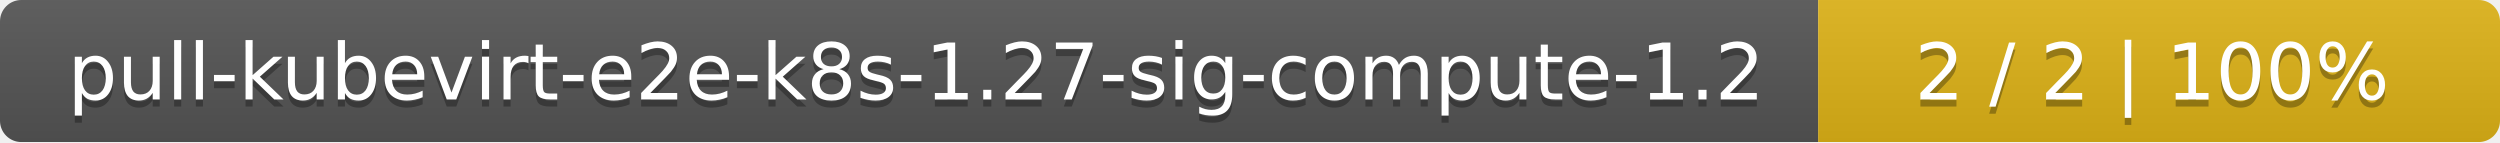
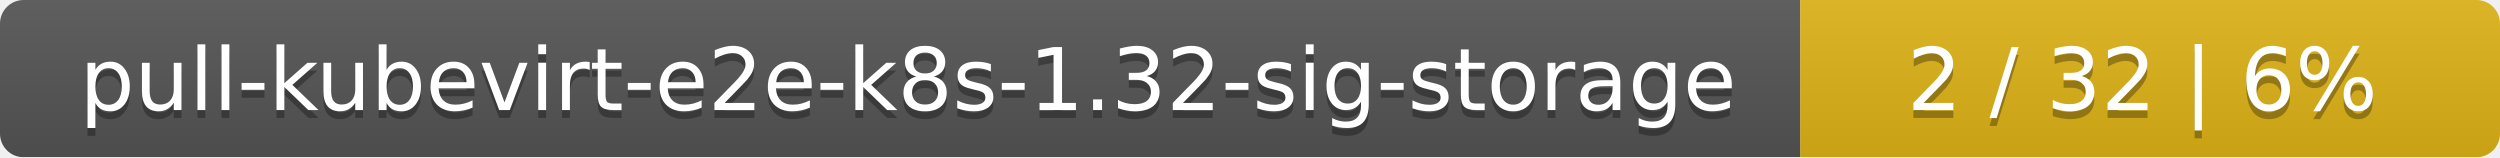
- <svg xmlns="http://www.w3.org/2000/svg" width="352" height="20">
+ <svg xmlns="http://www.w3.org/2000/svg" width="318" height="20">
  <linearGradient id="smooth" x2="0" y2="100%">
    <stop offset="0" stop-color="#bbb" stop-opacity=".1" />
    <stop offset="1" stop-opacity=".1" />
  </linearGradient>
  <mask id="round">
-     <rect width="352" height="20" rx="3" fill="#fff" />
+     <rect width="318" height="20" rx="3" fill="#fff" />
  </mask>
  <g mask="url(#round)">
-     <rect width="256" height="20" fill="#555" />
-     <rect x="256" width="96" height="20" fill="#dfb317" />
-     <rect width="352" height="20" fill="url(#smooth)" />
+     <rect width="229" height="20" fill="#555" />
+     <rect x="229" width="89" height="20" fill="#dfb317" />
+     <rect width="318" height="20" fill="url(#smooth)" />
  </g>
  <g fill="#fff" text-anchor="middle" font-family="DejaVu Sans,Verdana,Geneva,sans-serif" font-size="11">
-     <text x="129" y="15" fill="#010101" fill-opacity=".3">pull-kubevirt-e2e-k8s-1.27-sig-compute-1.2</text>
-     <text x="129" y="14">pull-kubevirt-e2e-k8s-1.27-sig-compute-1.2</text>
-     <text x="303" y="15" fill="#010101" fill-opacity=".3">2 / 2    |    100%</text>
-     <text x="303" y="14">2 / 2    |    100%</text>
+     <text x="115.5" y="15" fill="#010101" fill-opacity=".3">pull-kubevirt-e2e-k8s-1.32-sig-storage</text>
+     <text x="115.5" y="14">pull-kubevirt-e2e-k8s-1.32-sig-storage</text>
+     <text x="272.5" y="15" fill="#010101" fill-opacity=".3">2 / 32    |    6%</text>
+     <text x="272.5" y="14">2 / 32    |    6%</text>
  </g>
</svg>
